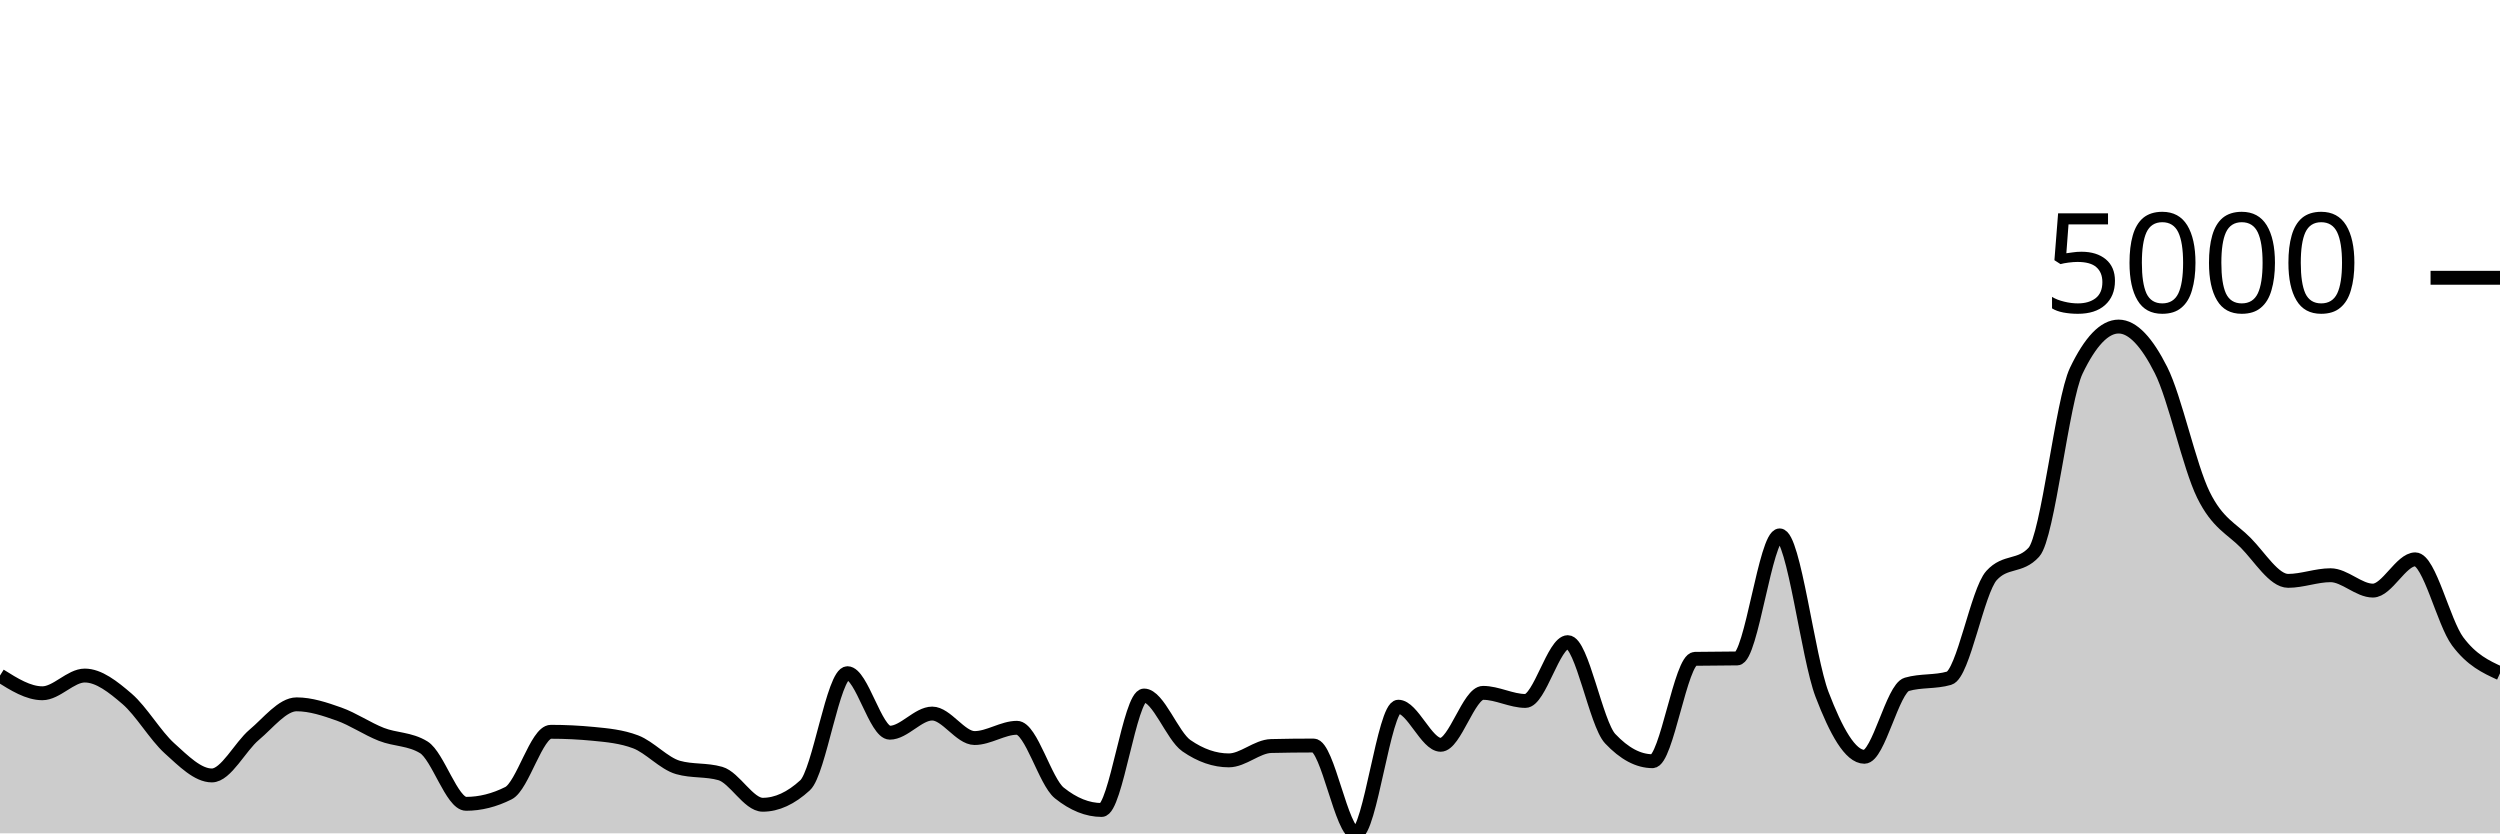
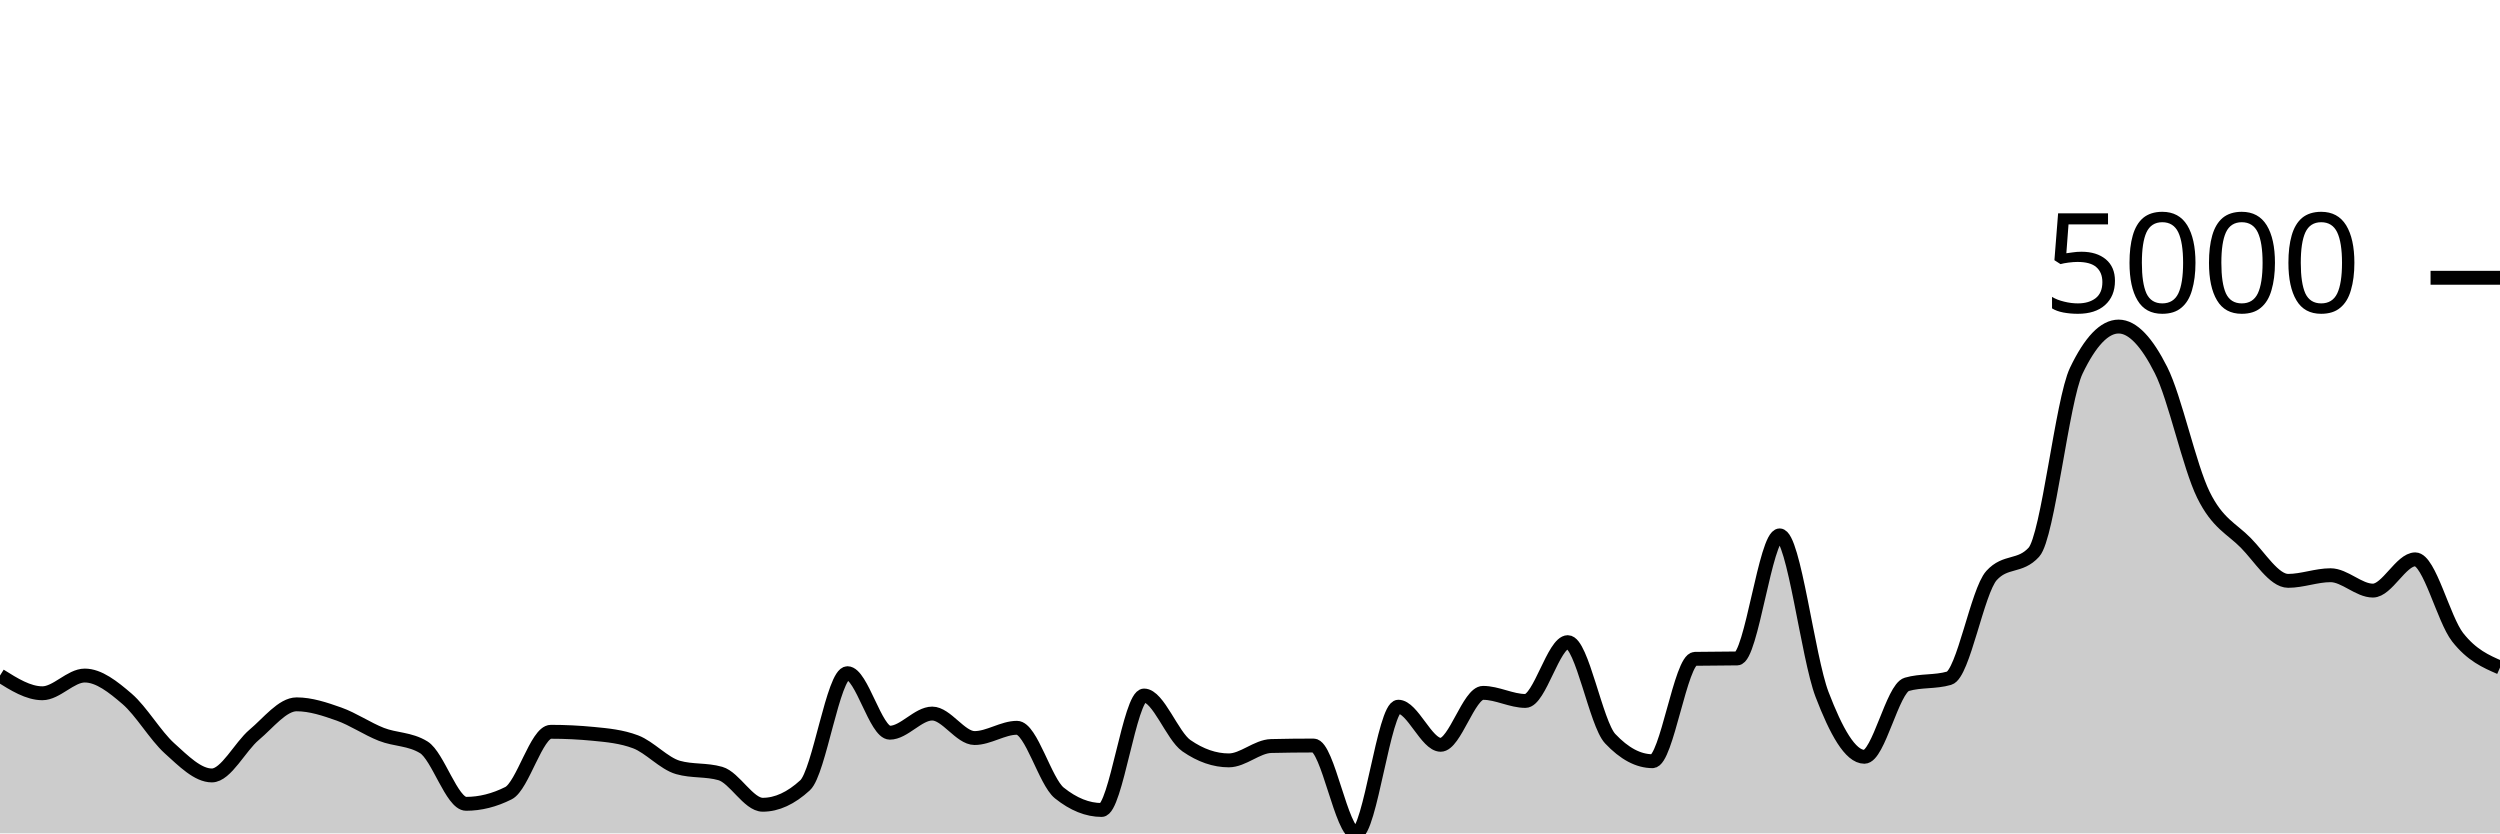
<svg xmlns="http://www.w3.org/2000/svg" viewBox="0 0 180 60">
  <g transform="translate(0,20)">
-     <path class="area" fill="rgba(0, 0, 0, 0.2)" d="M0,28.639C1.017,29.277,2.034,29.915,3.051,29.915C4.068,29.915,5.085,28.639,6.102,28.639C7.119,28.639,8.136,29.448,9.153,30.321C10.169,31.194,11.186,32.958,12.203,33.877C13.22,34.795,14.237,35.832,15.254,35.832C16.271,35.832,17.288,33.756,18.305,32.903C19.322,32.05,20.339,30.712,21.356,30.712C22.373,30.712,23.39,31.053,24.407,31.413C25.424,31.773,26.441,32.475,27.458,32.873C28.475,33.272,29.492,33.183,30.508,33.803C31.525,34.423,32.542,37.875,33.559,37.875C34.576,37.875,35.593,37.62,36.61,37.108C37.627,36.597,38.644,32.689,39.661,32.689C40.678,32.689,41.695,32.738,42.712,32.837C43.729,32.935,44.746,33.028,45.763,33.412C46.78,33.796,47.797,34.966,48.814,35.256C49.831,35.547,50.847,35.401,51.864,35.692C52.881,35.982,53.898,37.942,54.915,37.942C55.932,37.942,56.949,37.474,57.966,36.54C58.983,35.606,60,28.469,61.017,28.469C62.034,28.469,63.051,32.755,64.068,32.755C65.085,32.755,66.102,31.376,67.119,31.376C68.136,31.376,69.153,33.139,70.169,33.139C71.186,33.139,72.203,32.401,73.22,32.401C74.237,32.401,75.254,36.277,76.271,37.093C77.288,37.91,78.305,38.318,79.322,38.318C80.339,38.318,81.356,30.077,82.373,30.077C83.39,30.077,84.407,32.989,85.424,33.692C86.441,34.396,87.458,34.747,88.475,34.747C89.492,34.747,90.508,33.739,91.525,33.714C92.542,33.69,93.559,33.678,94.576,33.678C95.593,33.678,96.61,40,97.627,40C98.644,40,99.661,30.882,100.678,30.882C101.695,30.882,102.712,33.626,103.729,33.626C104.746,33.626,105.763,29.886,106.78,29.886C107.797,29.886,108.814,30.468,109.831,30.468C110.847,30.468,111.864,26.234,112.881,26.234C113.898,26.234,114.915,32.101,115.932,33.183C116.949,34.265,117.966,34.806,118.983,34.806C120,34.806,121.017,27.456,122.034,27.436C123.051,27.417,124.068,27.427,125.085,27.407C126.102,27.387,127.119,18.547,128.136,18.547C129.153,18.547,130.169,27.339,131.186,29.996C132.203,32.653,133.22,34.489,134.237,34.489C135.254,34.489,136.271,29.568,137.288,29.273C138.305,28.978,139.322,29.126,140.339,28.831C141.356,28.536,142.373,22.56,143.39,21.439C144.407,20.317,145.424,20.878,146.441,19.757C147.458,18.635,148.475,8.811,149.492,6.691C150.508,4.571,151.525,3.512,152.542,3.512C153.559,3.512,154.576,4.628,155.593,6.647C156.61,8.666,157.627,13.552,158.644,15.625C159.661,17.698,160.678,18.052,161.695,19.085C162.712,20.118,163.729,21.822,164.746,21.822C165.763,21.822,166.78,21.416,167.797,21.416C168.814,21.416,169.831,22.523,170.847,22.523C171.864,22.523,172.881,20.273,173.898,20.273C174.915,20.273,175.932,24.808,176.949,26.175C177.966,27.542,178.983,28.009,180,28.477L180,40C178.983,40,177.966,40,176.949,40C175.932,40,174.915,40,173.898,40C172.881,40,171.864,40,170.847,40C169.831,40,168.814,40,167.797,40C166.78,40,165.763,40,164.746,40C163.729,40,162.712,40,161.695,40C160.678,40,159.661,40,158.644,40C157.627,40,156.61,40,155.593,40C154.576,40,153.559,40,152.542,40C151.525,40,150.508,40,149.492,40C148.475,40,147.458,40,146.441,40C145.424,40,144.407,40,143.39,40C142.373,40,141.356,40,140.339,40C139.322,40,138.305,40,137.288,40C136.271,40,135.254,40,134.237,40C133.22,40,132.203,40,131.186,40C130.169,40,129.153,40,128.136,40C127.119,40,126.102,40,125.085,40C124.068,40,123.051,40,122.034,40C121.017,40,120,40,118.983,40C117.966,40,116.949,40,115.932,40C114.915,40,113.898,40,112.881,40C111.864,40,110.847,40,109.831,40C108.814,40,107.797,40,106.78,40C105.763,40,104.746,40,103.729,40C102.712,40,101.695,40,100.678,40C99.661,40,98.644,40,97.627,40C96.61,40,95.593,40,94.576,40C93.559,40,92.542,40,91.525,40C90.508,40,89.492,40,88.475,40C87.458,40,86.441,40,85.424,40C84.407,40,83.39,40,82.373,40C81.356,40,80.339,40,79.322,40C78.305,40,77.288,40,76.271,40C75.254,40,74.237,40,73.22,40C72.203,40,71.186,40,70.169,40C69.153,40,68.136,40,67.119,40C66.102,40,65.085,40,64.068,40C63.051,40,62.034,40,61.017,40C60,40,58.983,40,57.966,40C56.949,40,55.932,40,54.915,40C53.898,40,52.881,40,51.864,40C50.847,40,49.831,40,48.814,40C47.797,40,46.78,40,45.763,40C44.746,40,43.729,40,42.712,40C41.695,40,40.678,40,39.661,40C38.644,40,37.627,40,36.61,40C35.593,40,34.576,40,33.559,40C32.542,40,31.525,40,30.508,40C29.492,40,28.475,40,27.458,40C26.441,40,25.424,40,24.407,40C23.39,40,22.373,40,21.356,40C20.339,40,19.322,40,18.305,40C17.288,40,16.271,40,15.254,40C14.237,40,13.22,40,12.203,40C11.186,40,10.169,40,9.153,40C8.136,40,7.119,40,6.102,40C5.085,40,4.068,40,3.051,40C2.034,40,1.017,40,0,40Z" />
-     <path class="line" stroke="black" fill="none" d="M0,28.639C1.017,29.277,2.034,29.915,3.051,29.915C4.068,29.915,5.085,28.639,6.102,28.639C7.119,28.639,8.136,29.448,9.153,30.321C10.169,31.194,11.186,32.958,12.203,33.877C13.22,34.795,14.237,35.832,15.254,35.832C16.271,35.832,17.288,33.756,18.305,32.903C19.322,32.05,20.339,30.712,21.356,30.712C22.373,30.712,23.39,31.053,24.407,31.413C25.424,31.773,26.441,32.475,27.458,32.873C28.475,33.272,29.492,33.183,30.508,33.803C31.525,34.423,32.542,37.875,33.559,37.875C34.576,37.875,35.593,37.62,36.61,37.108C37.627,36.597,38.644,32.689,39.661,32.689C40.678,32.689,41.695,32.738,42.712,32.837C43.729,32.935,44.746,33.028,45.763,33.412C46.78,33.796,47.797,34.966,48.814,35.256C49.831,35.547,50.847,35.401,51.864,35.692C52.881,35.982,53.898,37.942,54.915,37.942C55.932,37.942,56.949,37.474,57.966,36.54C58.983,35.606,60,28.469,61.017,28.469C62.034,28.469,63.051,32.755,64.068,32.755C65.085,32.755,66.102,31.376,67.119,31.376C68.136,31.376,69.153,33.139,70.169,33.139C71.186,33.139,72.203,32.401,73.22,32.401C74.237,32.401,75.254,36.277,76.271,37.093C77.288,37.91,78.305,38.318,79.322,38.318C80.339,38.318,81.356,30.077,82.373,30.077C83.39,30.077,84.407,32.989,85.424,33.692C86.441,34.396,87.458,34.747,88.475,34.747C89.492,34.747,90.508,33.739,91.525,33.714C92.542,33.69,93.559,33.678,94.576,33.678C95.593,33.678,96.61,40,97.627,40C98.644,40,99.661,30.882,100.678,30.882C101.695,30.882,102.712,33.626,103.729,33.626C104.746,33.626,105.763,29.886,106.78,29.886C107.797,29.886,108.814,30.468,109.831,30.468C110.847,30.468,111.864,26.234,112.881,26.234C113.898,26.234,114.915,32.101,115.932,33.183C116.949,34.265,117.966,34.806,118.983,34.806C120,34.806,121.017,27.456,122.034,27.436C123.051,27.417,124.068,27.427,125.085,27.407C126.102,27.387,127.119,18.547,128.136,18.547C129.153,18.547,130.169,27.339,131.186,29.996C132.203,32.653,133.22,34.489,134.237,34.489C135.254,34.489,136.271,29.568,137.288,29.273C138.305,28.978,139.322,29.126,140.339,28.831C141.356,28.536,142.373,22.56,143.39,21.439C144.407,20.317,145.424,20.878,146.441,19.757C147.458,18.635,148.475,8.811,149.492,6.691C150.508,4.571,151.525,3.512,152.542,3.512C153.559,3.512,154.576,4.628,155.593,6.647C156.61,8.666,157.627,13.552,158.644,15.625C159.661,17.698,160.678,18.052,161.695,19.085C162.712,20.118,163.729,21.822,164.746,21.822C165.763,21.822,166.78,21.416,167.797,21.416C168.814,21.416,169.831,22.523,170.847,22.523C171.864,22.523,172.881,20.273,173.898,20.273C174.915,20.273,175.932,24.808,176.949,26.175C177.966,27.542,178.983,28.009,180,28.477" />
+     <path class="area" fill="rgba(0, 0, 0, 0.2)" d="M0,28.639C1.017,29.277,2.034,29.915,3.051,29.915C4.068,29.915,5.085,28.639,6.102,28.639C7.119,28.639,8.136,29.448,9.153,30.321C10.169,31.194,11.186,32.958,12.203,33.877C13.22,34.795,14.237,35.832,15.254,35.832C16.271,35.832,17.288,33.756,18.305,32.903C19.322,32.05,20.339,30.712,21.356,30.712C22.373,30.712,23.39,31.053,24.407,31.413C25.424,31.773,26.441,32.475,27.458,32.873C28.475,33.272,29.492,33.183,30.508,33.803C31.525,34.423,32.542,37.875,33.559,37.875C34.576,37.875,35.593,37.62,36.61,37.108C37.627,36.597,38.644,32.689,39.661,32.689C40.678,32.689,41.695,32.738,42.712,32.837C43.729,32.935,44.746,33.028,45.763,33.412C46.78,33.796,47.797,34.966,48.814,35.256C49.831,35.547,50.847,35.401,51.864,35.692C52.881,35.982,53.898,37.942,54.915,37.942C55.932,37.942,56.949,37.474,57.966,36.54C58.983,35.606,60,28.469,61.017,28.469C62.034,28.469,63.051,32.755,64.068,32.755C65.085,32.755,66.102,31.376,67.119,31.376C68.136,31.376,69.153,33.139,70.169,33.139C71.186,33.139,72.203,32.401,73.22,32.401C74.237,32.401,75.254,36.277,76.271,37.093C77.288,37.91,78.305,38.318,79.322,38.318C80.339,38.318,81.356,30.077,82.373,30.077C83.39,30.077,84.407,32.989,85.424,33.692C86.441,34.396,87.458,34.747,88.475,34.747C89.492,34.747,90.508,33.739,91.525,33.714C92.542,33.69,93.559,33.678,94.576,33.678C95.593,33.678,96.61,40,97.627,40C98.644,40,99.661,30.882,100.678,30.882C101.695,30.882,102.712,33.626,103.729,33.626C104.746,33.626,105.763,29.886,106.78,29.886C107.797,29.886,108.814,30.468,109.831,30.468C110.847,30.468,111.864,26.234,112.881,26.234C113.898,26.234,114.915,32.101,115.932,33.183C116.949,34.265,117.966,34.806,118.983,34.806C120,34.806,121.017,27.456,122.034,27.436C123.051,27.417,124.068,27.427,125.085,27.407C126.102,27.387,127.119,18.547,128.136,18.547C129.153,18.547,130.169,27.339,131.186,29.996C132.203,32.653,133.22,34.489,134.237,34.489C135.254,34.489,136.271,29.568,137.288,29.273C138.305,28.978,139.322,29.126,140.339,28.831C141.356,28.536,142.373,22.56,143.39,21.439C144.407,20.317,145.424,20.878,146.441,19.757C147.458,18.635,148.475,8.811,149.492,6.691C150.508,4.571,151.525,3.512,152.542,3.512C153.559,3.512,154.576,4.628,155.593,6.647C156.61,8.666,157.627,13.552,158.644,15.625C159.661,17.698,160.678,18.052,161.695,19.085C162.712,20.118,163.729,21.822,164.746,21.822C165.763,21.822,166.78,21.416,167.797,21.416C168.814,21.416,169.831,22.523,170.847,22.523C171.864,22.523,172.881,20.273,173.898,20.273C174.915,20.273,175.932,24.581,176.949,25.88C177.966,27.178,178.983,27.621,180,28.063L180,40C178.983,40,177.966,40,176.949,40C175.932,40,174.915,40,173.898,40C172.881,40,171.864,40,170.847,40C169.831,40,168.814,40,167.797,40C166.78,40,165.763,40,164.746,40C163.729,40,162.712,40,161.695,40C160.678,40,159.661,40,158.644,40C157.627,40,156.61,40,155.593,40C154.576,40,153.559,40,152.542,40C151.525,40,150.508,40,149.492,40C148.475,40,147.458,40,146.441,40C145.424,40,144.407,40,143.39,40C142.373,40,141.356,40,140.339,40C139.322,40,138.305,40,137.288,40C136.271,40,135.254,40,134.237,40C133.22,40,132.203,40,131.186,40C130.169,40,129.153,40,128.136,40C127.119,40,126.102,40,125.085,40C124.068,40,123.051,40,122.034,40C121.017,40,120,40,118.983,40C117.966,40,116.949,40,115.932,40C114.915,40,113.898,40,112.881,40C111.864,40,110.847,40,109.831,40C108.814,40,107.797,40,106.78,40C105.763,40,104.746,40,103.729,40C102.712,40,101.695,40,100.678,40C99.661,40,98.644,40,97.627,40C96.61,40,95.593,40,94.576,40C93.559,40,92.542,40,91.525,40C90.508,40,89.492,40,88.475,40C87.458,40,86.441,40,85.424,40C84.407,40,83.39,40,82.373,40C81.356,40,80.339,40,79.322,40C78.305,40,77.288,40,76.271,40C75.254,40,74.237,40,73.22,40C72.203,40,71.186,40,70.169,40C69.153,40,68.136,40,67.119,40C66.102,40,65.085,40,64.068,40C63.051,40,62.034,40,61.017,40C60,40,58.983,40,57.966,40C56.949,40,55.932,40,54.915,40C53.898,40,52.881,40,51.864,40C50.847,40,49.831,40,48.814,40C47.797,40,46.78,40,45.763,40C44.746,40,43.729,40,42.712,40C41.695,40,40.678,40,39.661,40C38.644,40,37.627,40,36.61,40C35.593,40,34.576,40,33.559,40C32.542,40,31.525,40,30.508,40C29.492,40,28.475,40,27.458,40C26.441,40,25.424,40,24.407,40C23.39,40,22.373,40,21.356,40C20.339,40,19.322,40,18.305,40C17.288,40,16.271,40,15.254,40C14.237,40,13.22,40,12.203,40C11.186,40,10.169,40,9.153,40C8.136,40,7.119,40,6.102,40C5.085,40,4.068,40,3.051,40C2.034,40,1.017,40,0,40Z" />
+     <path class="line" stroke="black" fill="none" d="M0,28.639C1.017,29.277,2.034,29.915,3.051,29.915C4.068,29.915,5.085,28.639,6.102,28.639C7.119,28.639,8.136,29.448,9.153,30.321C10.169,31.194,11.186,32.958,12.203,33.877C13.22,34.795,14.237,35.832,15.254,35.832C16.271,35.832,17.288,33.756,18.305,32.903C19.322,32.05,20.339,30.712,21.356,30.712C22.373,30.712,23.39,31.053,24.407,31.413C25.424,31.773,26.441,32.475,27.458,32.873C28.475,33.272,29.492,33.183,30.508,33.803C31.525,34.423,32.542,37.875,33.559,37.875C34.576,37.875,35.593,37.62,36.61,37.108C37.627,36.597,38.644,32.689,39.661,32.689C40.678,32.689,41.695,32.738,42.712,32.837C43.729,32.935,44.746,33.028,45.763,33.412C46.78,33.796,47.797,34.966,48.814,35.256C49.831,35.547,50.847,35.401,51.864,35.692C52.881,35.982,53.898,37.942,54.915,37.942C55.932,37.942,56.949,37.474,57.966,36.54C58.983,35.606,60,28.469,61.017,28.469C62.034,28.469,63.051,32.755,64.068,32.755C65.085,32.755,66.102,31.376,67.119,31.376C68.136,31.376,69.153,33.139,70.169,33.139C71.186,33.139,72.203,32.401,73.22,32.401C74.237,32.401,75.254,36.277,76.271,37.093C77.288,37.91,78.305,38.318,79.322,38.318C80.339,38.318,81.356,30.077,82.373,30.077C83.39,30.077,84.407,32.989,85.424,33.692C86.441,34.396,87.458,34.747,88.475,34.747C89.492,34.747,90.508,33.739,91.525,33.714C92.542,33.69,93.559,33.678,94.576,33.678C95.593,33.678,96.61,40,97.627,40C98.644,40,99.661,30.882,100.678,30.882C101.695,30.882,102.712,33.626,103.729,33.626C104.746,33.626,105.763,29.886,106.78,29.886C107.797,29.886,108.814,30.468,109.831,30.468C110.847,30.468,111.864,26.234,112.881,26.234C113.898,26.234,114.915,32.101,115.932,33.183C116.949,34.265,117.966,34.806,118.983,34.806C120,34.806,121.017,27.456,122.034,27.436C123.051,27.417,124.068,27.427,125.085,27.407C126.102,27.387,127.119,18.547,128.136,18.547C129.153,18.547,130.169,27.339,131.186,29.996C132.203,32.653,133.22,34.489,134.237,34.489C135.254,34.489,136.271,29.568,137.288,29.273C138.305,28.978,139.322,29.126,140.339,28.831C141.356,28.536,142.373,22.56,143.39,21.439C144.407,20.317,145.424,20.878,146.441,19.757C147.458,18.635,148.475,8.811,149.492,6.691C150.508,4.571,151.525,3.512,152.542,3.512C153.559,3.512,154.576,4.628,155.593,6.647C156.61,8.666,157.627,13.552,158.644,15.625C159.661,17.698,160.678,18.052,161.695,19.085C162.712,20.118,163.729,21.822,164.746,21.822C165.763,21.822,166.78,21.416,167.797,21.416C168.814,21.416,169.831,22.523,170.847,22.523C171.864,22.523,172.881,20.273,173.898,20.273C174.915,20.273,175.932,24.581,176.949,25.88C177.966,27.178,178.983,27.621,180,28.063" />
    <path class="axis-ceiling" stroke-width="1" stroke="black" fill="none" d="M175,0L180,0" />
    <text class="axis-ceiling-label" font-family="sans-serif" text-anchor="end" font-size="10px" x="170" y="2.5">5000</text>
  </g>
</svg>
